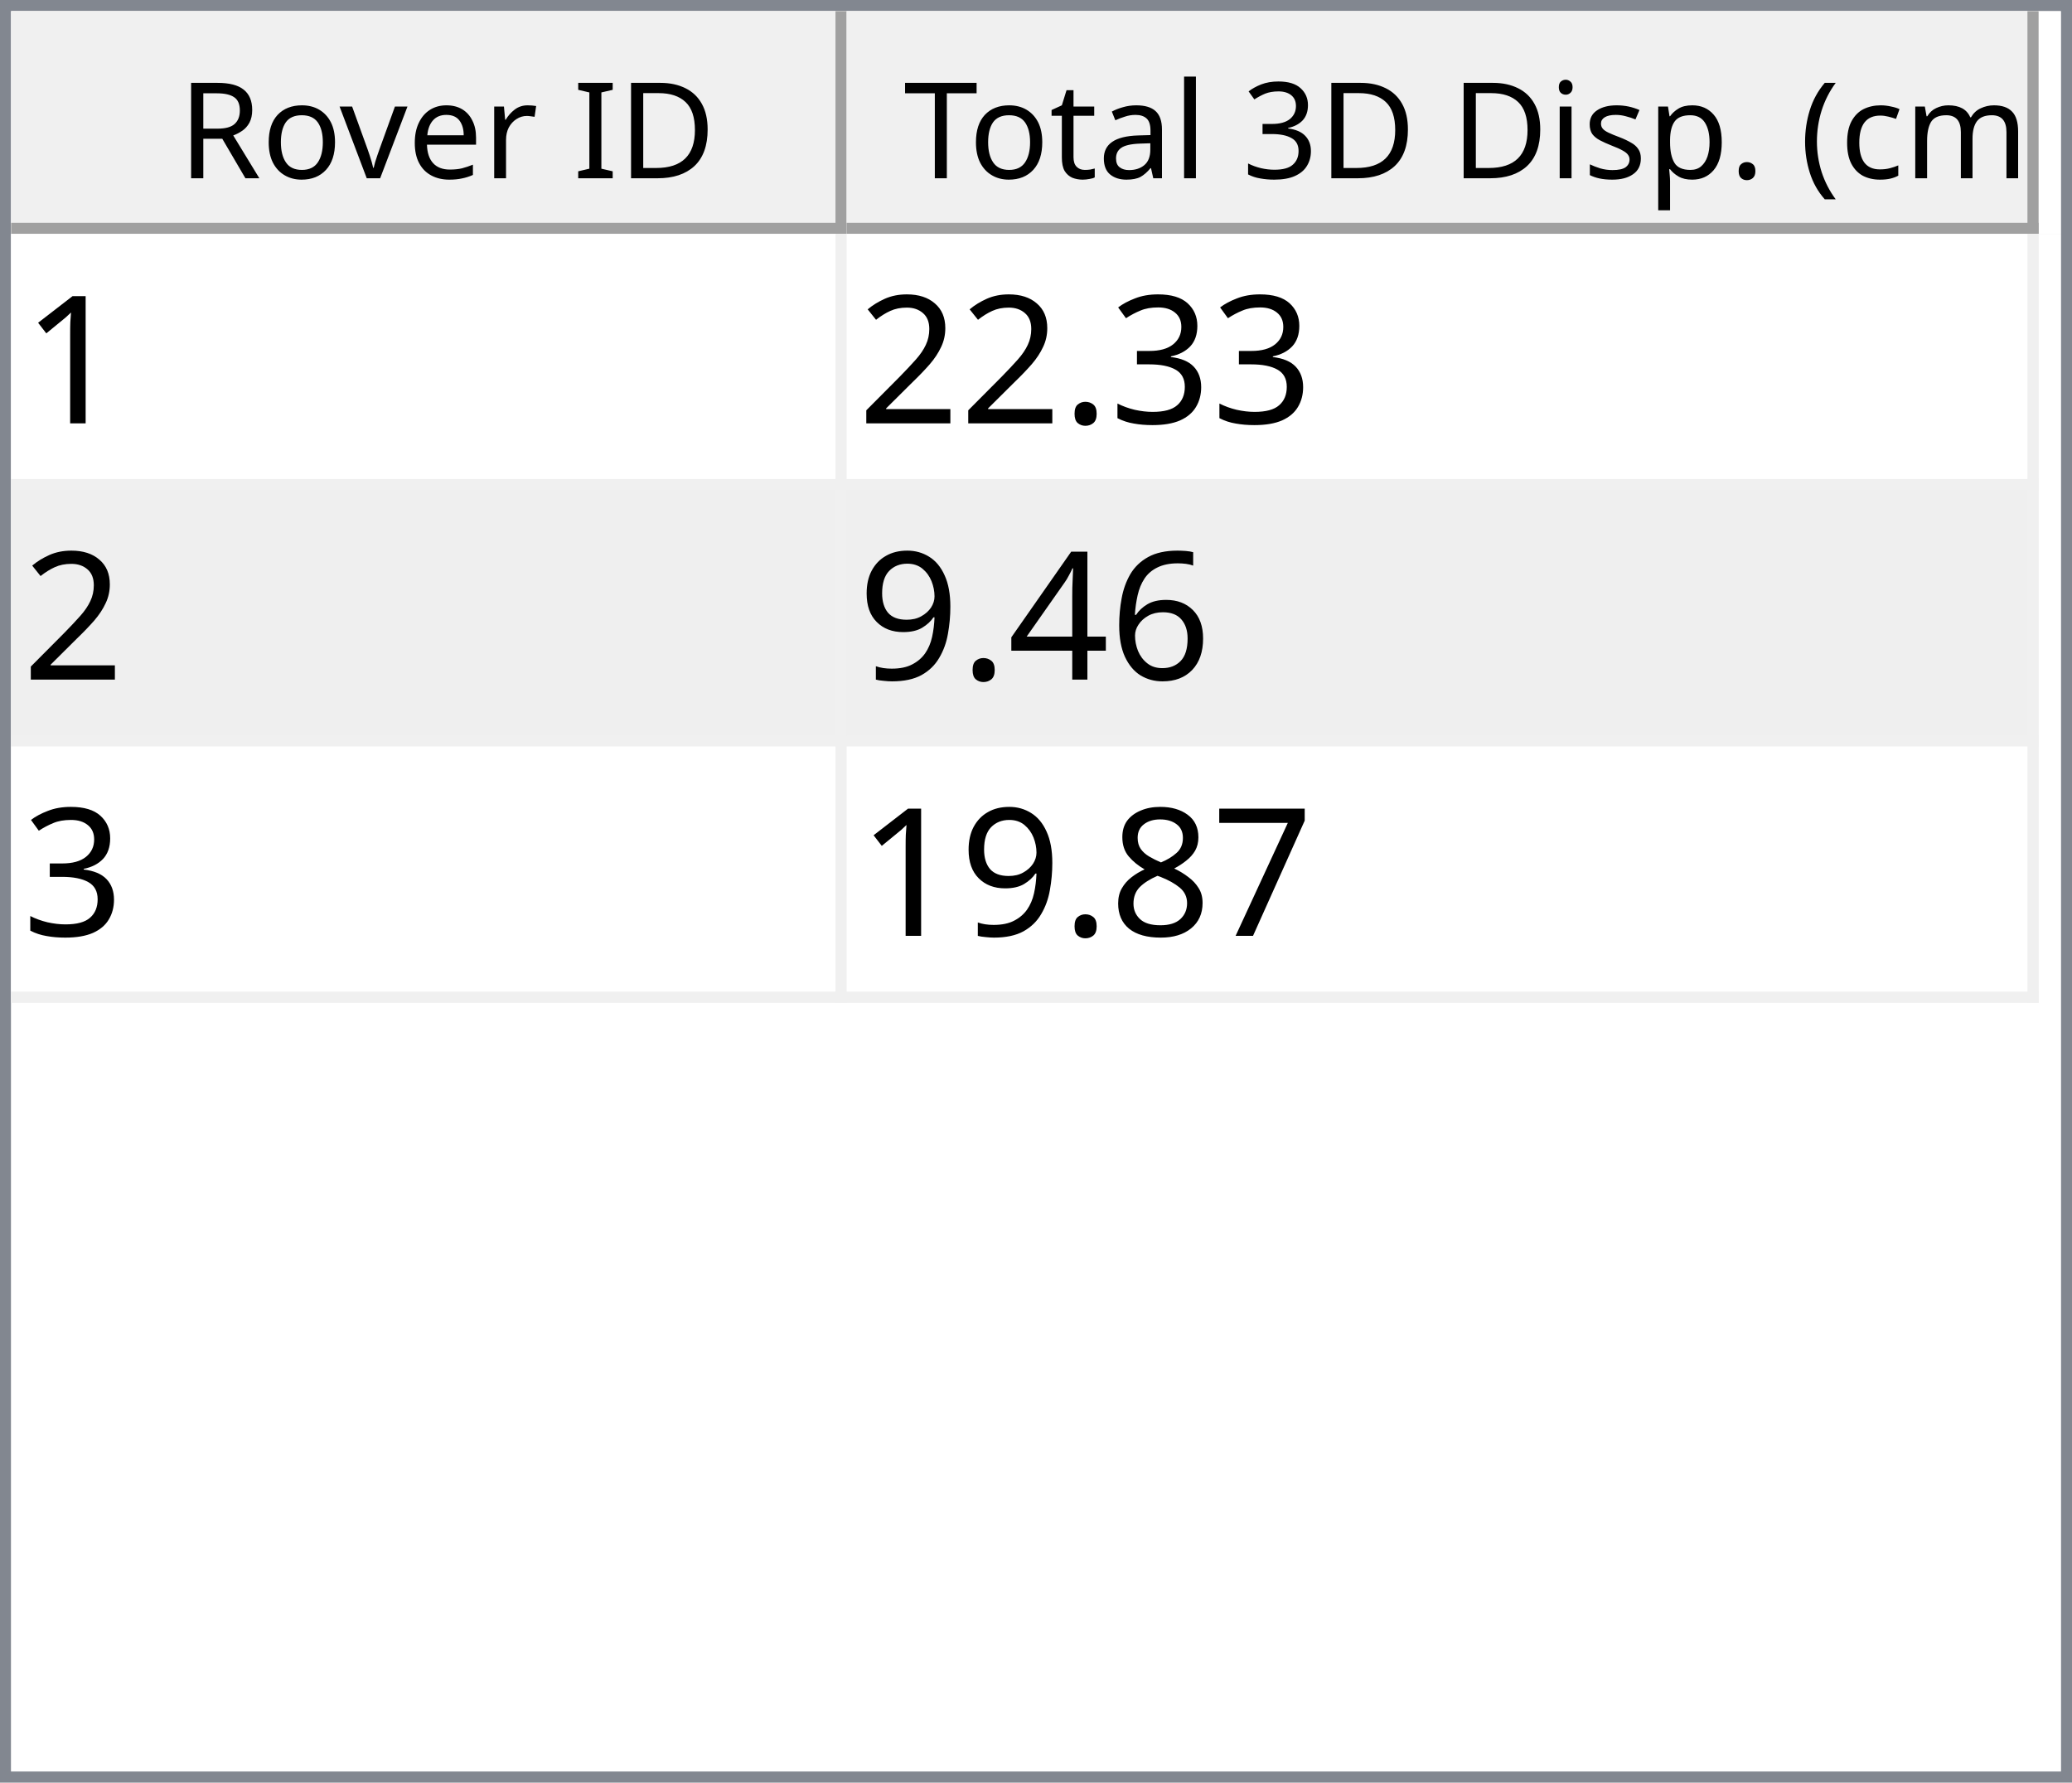
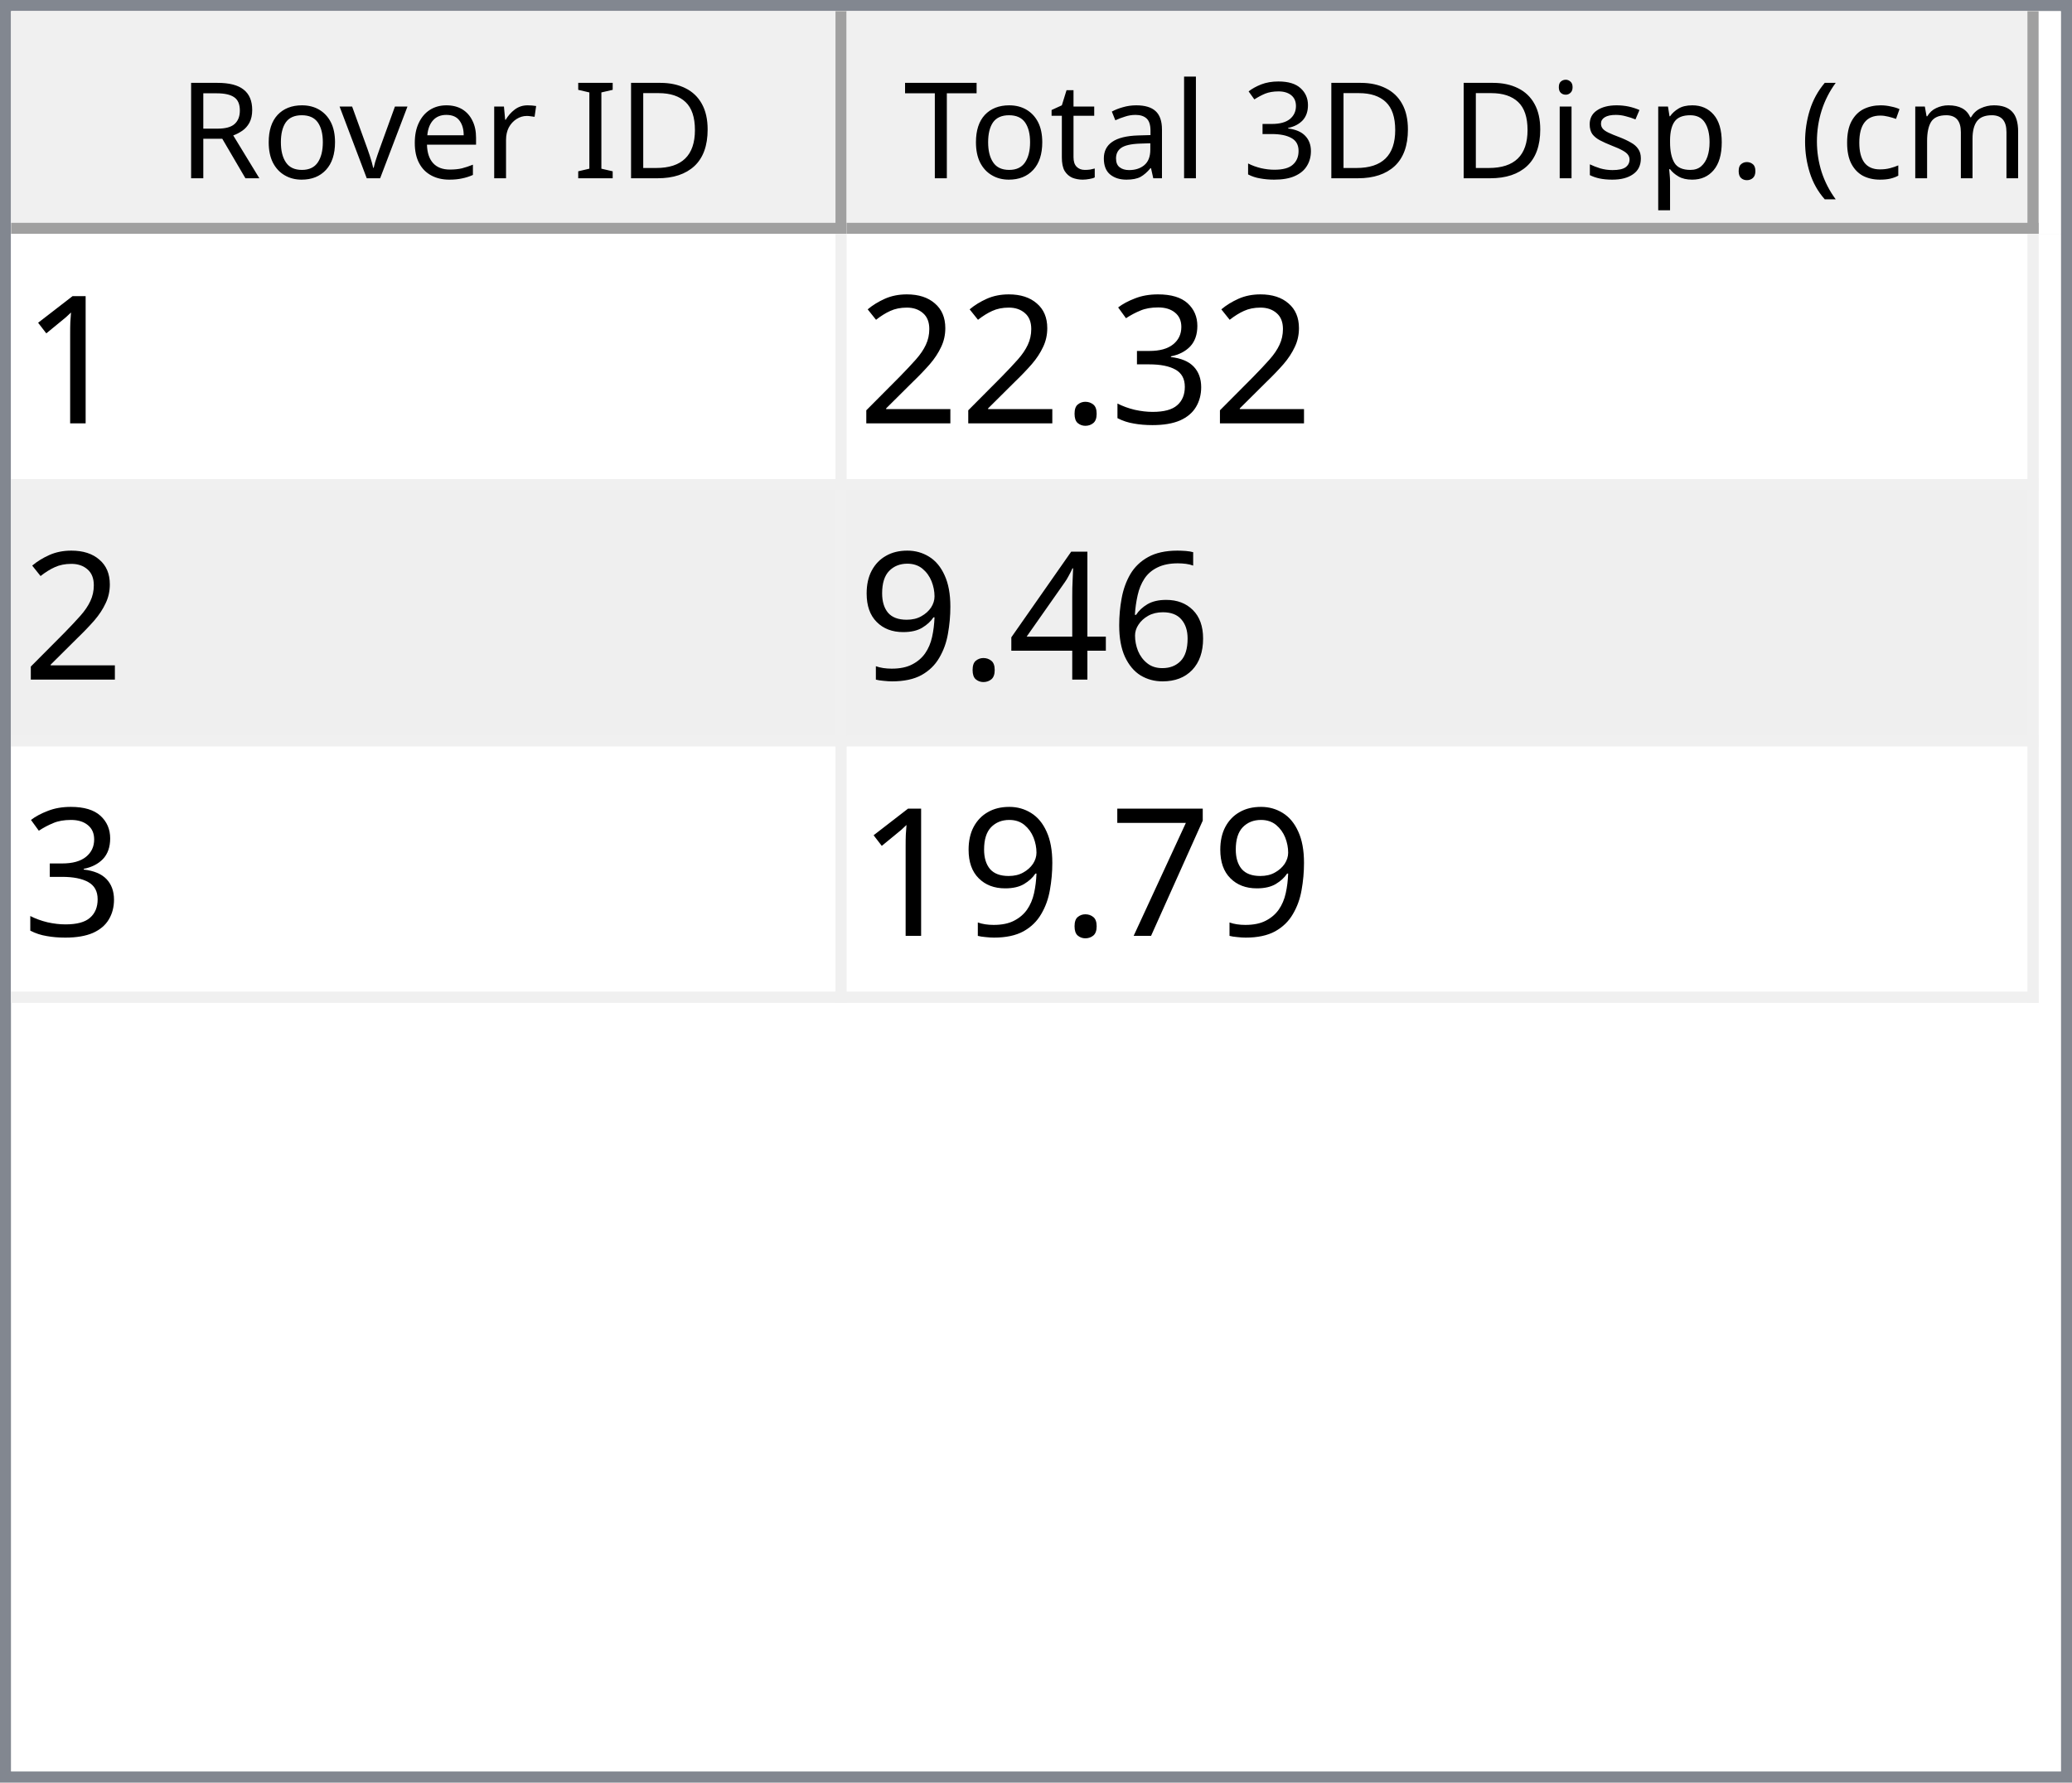
<svg xmlns="http://www.w3.org/2000/svg" style="fill-opacity:1; color-rendering:auto; color-interpolation:auto; text-rendering:auto; stroke:black; stroke-linecap:square; stroke-miterlimit:10; shape-rendering:auto; stroke-opacity:1; fill:black; stroke-dasharray:none; font-weight:normal; stroke-width:1; font-family:'Dialog'; font-style:normal; stroke-linejoin:miter; font-size:12px; stroke-dashoffset:0; image-rendering:auto;" width="186" height="160">
  <defs id="genericDefs" />
  <g>
    <defs id="defs1">
      <clipPath clipPathUnits="userSpaceOnUse" id="clipPath1">
        <path d="M0 0 L186 0 L186 160 L0 160 L0 0 Z" />
      </clipPath>
      <clipPath clipPathUnits="userSpaceOnUse" id="clipPath2">
        <path d="M0 0 L0 160 L186 160 L186 0 Z" />
      </clipPath>
      <clipPath clipPathUnits="userSpaceOnUse" id="clipPath3">
        <path d="M0 0 L0 20 L184 20 L184 0 Z" />
      </clipPath>
      <clipPath clipPathUnits="userSpaceOnUse" id="clipPath4">
        <path d="M0 0 L0 20 L75 20 L75 0 Z" />
      </clipPath>
      <clipPath clipPathUnits="userSpaceOnUse" id="clipPath5">
        <path d="M1 1 L1 19 L74 19 L74 1 Z" />
      </clipPath>
      <clipPath clipPathUnits="userSpaceOnUse" id="clipPath6">
        <path d="M0 0 L0 18 L73 18 L73 0 Z" />
      </clipPath>
      <clipPath clipPathUnits="userSpaceOnUse" id="clipPath7">
        <path d="M-0.5 -0.5 L-0.5 19.5 L74.5 19.5 L74.5 -0.5 Z" />
      </clipPath>
      <clipPath clipPathUnits="userSpaceOnUse" id="clipPath8">
        <path d="M0 0 L0 20 L107 20 L107 0 Z" />
      </clipPath>
      <clipPath clipPathUnits="userSpaceOnUse" id="clipPath9">
        <path d="M1 1 L1 19 L106 19 L106 1 Z" />
      </clipPath>
      <clipPath clipPathUnits="userSpaceOnUse" id="clipPath10">
        <path d="M0 0 L0 18 L105 18 L105 0 Z" />
      </clipPath>
      <clipPath clipPathUnits="userSpaceOnUse" id="clipPath11">
        <path d="M-0.5 -0.5 L-0.5 19.5 L106.5 19.5 L106.5 -0.5 Z" />
      </clipPath>
      <clipPath clipPathUnits="userSpaceOnUse" id="clipPath12">
        <path d="M0 0 L0 138 L184 138 L184 0 Z" />
      </clipPath>
      <clipPath clipPathUnits="userSpaceOnUse" id="clipPath13">
        <path d="M0 0 L0 69 L182 69 L182 0 Z" />
      </clipPath>
      <clipPath clipPathUnits="userSpaceOnUse" id="clipPath14">
        <path d="M-0.5 -0.5 L-0.5 68.5 L181.5 68.5 L181.5 -0.5 Z" />
      </clipPath>
      <clipPath clipPathUnits="userSpaceOnUse" id="clipPath15">
        <path d="M0 0 L0 22 L74 22 L74 0 Z" />
      </clipPath>
      <clipPath clipPathUnits="userSpaceOnUse" id="clipPath16">
        <path d="M0 0 L0 22 L106 22 L106 0 Z" />
      </clipPath>
      <font horiz-adv-x="64.551" id="font1">
        <font-face ascent="107.91" descent="25.098" units-per-em="100" style="font-style:normal; font-family:Segoe UI; font-weight:normal;" />
        <missing-glyph horiz-adv-x="64.551" d="M8.109 0 L8.109 68.266 L56.453 68.266 L56.453 0 L8.109 0 ZM15.328 7.234 L49.219 7.234 L49.219 61.031 L15.328 61.031 L15.328 7.234 Z" />
        <glyph unicode="D" horiz-adv-x="70.117" d="M9.188 0 L9.188 70.016 L28.516 70.016 Q65.531 70.016 65.531 35.891 Q65.531 19.672 55.25 9.836 Q44.969 0 27.734 0 L9.188 0 ZM17.391 62.594 L17.391 7.422 L27.828 7.422 Q41.609 7.422 49.273 14.797 Q56.938 22.172 56.938 35.688 Q56.938 62.594 28.328 62.594 L17.391 62.594 Z" />
        <glyph unicode="I" horiz-adv-x="26.611" d="M17.391 0 L9.188 0 L9.188 70.016 L17.391 70.016 L17.391 0 Z" />
        <glyph unicode=" " horiz-adv-x="27.393" d="" />
        <glyph unicode="r" horiz-adv-x="34.766" d="M34.188 41.891 Q32.078 43.5 28.125 43.5 Q23 43.5 19.555 38.672 Q16.109 33.844 16.109 25.484 L16.109 0 L8.109 0 L8.109 50 L16.109 50 L16.109 39.703 L16.312 39.703 Q18.016 44.969 21.531 47.922 Q25.047 50.875 29.391 50.875 Q32.516 50.875 34.188 50.203 L34.188 41.891 Z" />
        <glyph unicode="e" horiz-adv-x="52.295" d="M48.297 23 L12.984 23 Q13.188 14.656 17.484 10.109 Q21.781 5.562 29.297 5.562 Q37.75 5.562 44.828 11.141 L44.828 3.609 Q38.234 -1.172 27.391 -1.172 Q16.797 -1.172 10.742 5.641 Q4.688 12.453 4.688 24.812 Q4.688 36.469 11.305 43.82 Q17.922 51.172 27.734 51.172 Q37.547 51.172 42.922 44.828 Q48.297 38.484 48.297 27.203 L48.297 23 ZM40.094 29.781 Q40.047 36.719 36.75 40.578 Q33.453 44.438 27.594 44.438 Q21.922 44.438 17.969 40.383 Q14.016 36.328 13.094 29.781 L40.094 29.781 Z" />
        <glyph unicode="v" horiz-adv-x="47.9" d="M47.406 50 L27.484 0 L19.625 0 L0.688 50 L9.469 50 L22.172 13.672 Q23.578 9.672 23.922 6.688 L24.125 6.688 Q24.609 10.453 25.688 13.484 L38.969 50 L47.406 50 Z" />
        <glyph unicode="o" horiz-adv-x="58.594" d="M29 -1.172 Q17.922 -1.172 11.305 5.836 Q4.688 12.844 4.688 24.422 Q4.688 37.016 11.57 44.094 Q18.453 51.172 30.172 51.172 Q41.359 51.172 47.633 44.289 Q53.906 37.406 53.906 25.203 Q53.906 13.234 47.141 6.031 Q40.375 -1.172 29 -1.172 ZM29.594 44.438 Q21.875 44.438 17.383 39.188 Q12.891 33.938 12.891 24.703 Q12.891 15.828 17.43 10.695 Q21.969 5.562 29.594 5.562 Q37.359 5.562 41.531 10.594 Q45.703 15.625 45.703 24.906 Q45.703 34.281 41.531 39.359 Q37.359 44.438 29.594 44.438 Z" />
        <glyph unicode="R" horiz-adv-x="59.814" d="M59.375 0 L49.609 0 L37.891 19.625 Q36.281 22.359 34.766 24.289 Q33.25 26.219 31.664 27.438 Q30.078 28.656 28.25 29.219 Q26.422 29.781 24.125 29.781 L17.391 29.781 L17.391 0 L9.188 0 L9.188 70.016 L30.078 70.016 Q34.672 70.016 38.555 68.867 Q42.438 67.719 45.289 65.375 Q48.141 63.031 49.758 59.547 Q51.375 56.062 51.375 51.375 Q51.375 47.703 50.273 44.656 Q49.172 41.609 47.148 39.211 Q45.125 36.812 42.266 35.133 Q39.406 33.453 35.844 32.516 L35.844 32.328 Q37.594 31.547 38.891 30.547 Q40.188 29.547 41.359 28.18 Q42.531 26.812 43.68 25.078 Q44.828 23.344 46.234 21.047 L59.375 0 ZM17.391 62.594 L17.391 37.203 L28.516 37.203 Q31.594 37.203 34.203 38.133 Q36.812 39.062 38.719 40.797 Q40.625 42.531 41.703 45.047 Q42.781 47.562 42.781 50.688 Q42.781 56.297 39.141 59.445 Q35.5 62.594 28.609 62.594 L17.391 62.594 Z" />
        <glyph unicode=")" horiz-adv-x="30.176" d="M8.297 -15.922 L1.172 -15.922 Q16.406 2.344 16.406 26.812 Q16.406 51.469 1.078 70.016 L8.297 70.016 Q23.531 52.156 23.531 26.703 Q23.531 1.375 8.297 -15.922 Z" />
        <glyph unicode="m" horiz-adv-x="86.133" d="M79.109 0 L71.094 0 L71.094 28.719 Q71.094 37.016 68.531 40.727 Q65.969 44.438 59.906 44.438 Q54.781 44.438 51.195 39.75 Q47.609 35.062 47.609 28.516 L47.609 0 L39.594 0 L39.594 29.688 Q39.594 44.438 28.219 44.438 Q22.953 44.438 19.531 40.016 Q16.109 35.594 16.109 28.516 L16.109 0 L8.109 0 L8.109 50 L16.109 50 L16.109 42.094 L16.312 42.094 Q21.625 51.172 31.844 51.172 Q36.969 51.172 40.773 48.312 Q44.578 45.453 46 40.828 Q51.562 51.172 62.594 51.172 Q79.109 51.172 79.109 30.812 L79.109 0 Z" />
        <glyph unicode="c" horiz-adv-x="46.191" d="M42.188 2.297 Q36.422 -1.172 28.516 -1.172 Q17.828 -1.172 11.258 5.789 Q4.688 12.75 4.688 23.828 Q4.688 36.188 11.766 43.68 Q18.844 51.172 30.672 51.172 Q37.25 51.172 42.281 48.734 L42.281 40.531 Q36.719 44.438 30.375 44.438 Q22.703 44.438 17.797 38.945 Q12.891 33.453 12.891 24.516 Q12.891 15.719 17.508 10.641 Q22.125 5.562 29.891 5.562 Q36.422 5.562 42.188 9.906 L42.188 2.297 Z" />
        <glyph unicode="(" horiz-adv-x="30.176" d="M29.109 -15.922 L21.969 -15.922 Q6.844 1.375 6.844 26.703 Q6.844 52.156 21.969 70.016 L29.203 70.016 Q13.875 51.469 13.875 26.812 Q13.875 2.344 29.109 -15.922 Z" />
        <glyph unicode="." horiz-adv-x="21.68" d="M10.891 -1.078 Q8.641 -1.078 7.055 0.539 Q5.469 2.156 5.469 4.391 Q5.469 6.641 7.055 8.273 Q8.641 9.906 10.891 9.906 Q13.188 9.906 14.797 8.273 Q16.406 6.641 16.406 4.391 Q16.406 2.156 14.797 0.539 Q13.188 -1.078 10.891 -1.078 Z" />
        <glyph unicode="p" horiz-adv-x="58.789" d="M16.312 7.234 L16.109 7.234 L16.109 -23 L8.109 -23 L8.109 50 L16.109 50 L16.109 41.219 L16.312 41.219 Q22.219 51.172 33.594 51.172 Q43.266 51.172 48.688 44.461 Q54.109 37.75 54.109 26.469 Q54.109 13.922 48 6.375 Q41.891 -1.172 31.297 -1.172 Q21.578 -1.172 16.312 7.234 ZM16.109 27.391 L16.109 20.406 Q16.109 14.203 20.141 9.883 Q24.172 5.562 30.375 5.562 Q37.641 5.562 41.773 11.133 Q45.906 16.703 45.906 26.609 Q45.906 34.969 42.047 39.703 Q38.188 44.438 31.594 44.438 Q24.609 44.438 20.359 39.578 Q16.109 34.719 16.109 27.391 Z" />
        <glyph unicode="s" horiz-adv-x="42.432" d="M5.078 1.812 L5.078 10.406 Q11.625 5.562 19.484 5.562 Q30.031 5.562 30.031 12.594 Q30.031 14.594 29.125 15.992 Q28.219 17.391 26.68 18.461 Q25.141 19.531 23.07 20.383 Q21 21.234 18.609 22.172 Q15.281 23.484 12.766 24.828 Q10.25 26.172 8.57 27.859 Q6.891 29.547 6.031 31.695 Q5.172 33.844 5.172 36.719 Q5.172 40.234 6.789 42.945 Q8.406 45.656 11.086 47.484 Q13.766 49.312 17.211 50.242 Q20.656 51.172 24.312 51.172 Q30.812 51.172 35.938 48.922 L35.938 40.828 Q30.422 44.438 23.25 44.438 Q21 44.438 19.195 43.922 Q17.391 43.406 16.094 42.477 Q14.797 41.547 14.086 40.258 Q13.375 38.969 13.375 37.406 Q13.375 35.453 14.086 34.133 Q14.797 32.812 16.164 31.789 Q17.531 30.766 19.484 29.938 Q21.438 29.109 23.922 28.125 Q27.25 26.859 29.883 25.516 Q32.516 24.172 34.375 22.484 Q36.234 20.797 37.234 18.602 Q38.234 16.406 38.234 13.375 Q38.234 9.672 36.602 6.938 Q34.969 4.203 32.234 2.398 Q29.5 0.594 25.93 -0.289 Q22.359 -1.172 18.453 -1.172 Q10.75 -1.172 5.078 1.812 Z" />
        <glyph unicode="i" horiz-adv-x="24.219" d="M12.203 62.703 Q10.062 62.703 8.547 64.164 Q7.031 65.625 7.031 67.875 Q7.031 70.125 8.547 71.609 Q10.062 73.094 12.203 73.094 Q14.406 73.094 15.945 71.609 Q17.484 70.125 17.484 67.875 Q17.484 65.719 15.945 64.211 Q14.406 62.703 12.203 62.703 ZM16.109 0 L8.109 0 L8.109 50 L16.109 50 L16.109 0 Z" />
        <glyph unicode="3" horiz-adv-x="53.906" d="M46.531 19.828 Q46.531 15.094 44.75 11.211 Q42.969 7.328 39.719 4.57 Q36.469 1.812 31.93 0.297 Q27.391 -1.219 21.922 -1.219 Q11.922 -1.219 6 2.594 L6 11.188 Q13.094 5.609 22.219 5.609 Q25.875 5.609 28.828 6.539 Q31.781 7.469 33.906 9.227 Q36.031 10.984 37.18 13.477 Q38.328 15.969 38.328 19.094 Q38.328 32.812 18.797 32.812 L12.984 32.812 L12.984 39.594 L18.5 39.594 Q35.797 39.594 35.797 52.484 Q35.797 64.406 22.609 64.406 Q15.188 64.406 8.688 59.422 L8.688 67.188 Q15.375 71.188 24.609 71.188 Q29 71.188 32.57 69.969 Q36.141 68.75 38.68 66.555 Q41.219 64.359 42.609 61.281 Q44 58.203 44 54.5 Q44 40.672 30.031 36.719 L30.031 36.531 Q33.594 36.141 36.625 34.797 Q39.656 33.453 41.852 31.305 Q44.047 29.156 45.289 26.25 Q46.531 23.344 46.531 19.828 Z" />
        <glyph unicode="l" horiz-adv-x="24.219" d="M16.109 0 L8.109 0 L8.109 74.031 L16.109 74.031 L16.109 0 Z" />
        <glyph unicode="a" horiz-adv-x="50.879" d="M43.891 0 L35.891 0 L35.891 7.812 L35.688 7.812 Q30.469 -1.172 20.312 -1.172 Q12.844 -1.172 8.617 2.781 Q4.391 6.734 4.391 13.281 Q4.391 27.297 20.906 29.594 L35.891 31.688 Q35.891 44.438 25.594 44.438 Q16.547 44.438 9.281 38.281 L9.281 46.484 Q16.656 51.172 26.266 51.172 Q43.891 51.172 43.891 32.516 L43.891 0 ZM35.891 25.297 L23.828 23.641 Q18.266 22.859 15.43 20.875 Q12.594 18.891 12.594 13.875 Q12.594 10.203 15.211 7.883 Q17.828 5.562 22.172 5.562 Q28.125 5.562 32.008 9.742 Q35.891 13.922 35.891 20.312 L35.891 25.297 Z" />
        <glyph unicode="t" horiz-adv-x="33.887" d="M31.297 0.484 Q28.469 -1.078 23.828 -1.078 Q10.688 -1.078 10.688 13.578 L10.688 43.172 L2.094 43.172 L2.094 50 L10.688 50 L10.688 62.203 L18.703 64.797 L18.703 50 L31.297 50 L31.297 43.172 L18.703 43.172 L18.703 14.984 Q18.703 9.969 20.414 7.82 Q22.125 5.672 26.078 5.672 Q29.109 5.672 31.297 7.328 L31.297 0.484 Z" />
        <glyph unicode="T" horiz-adv-x="52.393" d="M50.594 62.594 L30.375 62.594 L30.375 0 L22.172 0 L22.172 62.594 L2 62.594 L2 70.016 L50.594 70.016 L50.594 62.594 Z" />
      </font>
      <font horiz-adv-x="75.0" id="font2">
        <font-face ascent="100.537" descent="21.973" units-per-em="100" style="font-style:normal; font-family:sans-serif; font-weight:normal;" />
        <missing-glyph horiz-adv-x="75.0" d="M12.5 0 L12.5 62.5 L62.5 62.5 L62.5 0 L12.5 0 ZM14.062 1.562 L60.938 1.562 L60.938 60.938 L14.062 60.938 L14.062 1.562 Z" />
        <glyph unicode="1" horiz-adv-x="55.615" d="M37.25 0 L28.469 0 L28.469 56 Q25.297 52.984 20.141 49.953 Q14.984 46.922 10.891 45.406 L10.891 53.906 Q18.266 57.375 23.781 62.305 Q29.297 67.234 31.594 71.875 L37.25 71.875 L37.25 0 Z" />
        <glyph unicode="3" horiz-adv-x="55.615" d="M4.203 18.891 L12.984 20.062 Q14.5 12.594 18.141 9.297 Q21.781 6 27 6 Q33.203 6 37.477 10.297 Q41.75 14.594 41.75 20.953 Q41.75 27 37.797 30.93 Q33.844 34.859 27.734 34.859 Q25.25 34.859 21.531 33.891 L22.516 41.609 Q23.391 41.5 23.922 41.5 Q29.547 41.5 34.039 44.43 Q38.531 47.359 38.531 53.469 Q38.531 58.297 35.258 61.477 Q31.984 64.656 26.812 64.656 Q21.688 64.656 18.266 61.43 Q14.844 58.203 13.875 51.766 L5.078 53.328 Q6.688 62.156 12.398 67.016 Q18.109 71.875 26.609 71.875 Q32.469 71.875 37.398 69.359 Q42.328 66.844 44.945 62.5 Q47.562 58.156 47.562 53.266 Q47.562 48.641 45.07 44.828 Q42.578 41.016 37.703 38.766 Q44.047 37.312 47.562 32.695 Q51.078 28.078 51.078 21.141 Q51.078 11.766 44.242 5.25 Q37.406 -1.266 26.953 -1.266 Q17.531 -1.266 11.305 4.352 Q5.078 9.969 4.203 18.891 Z" />
        <glyph unicode="." horiz-adv-x="27.783" d="M9.078 0 L9.078 10.016 L19.094 10.016 L19.094 0 L9.078 0 Z" />
        <glyph unicode="2" horiz-adv-x="55.615" d="M50.344 8.453 L50.344 0 L3.031 0 Q2.938 3.172 4.047 6.109 Q5.859 10.938 9.836 15.625 Q13.812 20.312 21.344 26.469 Q33.016 36.031 37.117 41.625 Q41.219 47.219 41.219 52.203 Q41.219 57.422 37.477 61.008 Q33.734 64.594 27.734 64.594 Q21.391 64.594 17.578 60.789 Q13.766 56.984 13.719 50.25 L4.688 51.172 Q5.609 61.281 11.664 66.578 Q17.719 71.875 27.938 71.875 Q38.234 71.875 44.242 66.164 Q50.25 60.453 50.25 52 Q50.25 47.703 48.492 43.555 Q46.734 39.406 42.656 34.812 Q38.578 30.219 29.109 22.219 Q21.188 15.578 18.945 13.211 Q16.703 10.844 15.234 8.453 L50.344 8.453 Z" />
        <glyph unicode="6" horiz-adv-x="55.615" d="M49.75 54.047 L41.016 53.375 Q39.844 58.547 37.703 60.891 Q34.125 64.656 28.906 64.656 Q24.703 64.656 21.531 62.312 Q17.391 59.281 14.992 53.469 Q12.594 47.656 12.5 36.922 Q15.672 41.75 20.266 44.094 Q24.859 46.438 29.891 46.438 Q38.672 46.438 44.852 39.969 Q51.031 33.5 51.031 23.25 Q51.031 16.5 48.125 10.719 Q45.219 4.938 40.141 1.859 Q35.062 -1.219 28.609 -1.219 Q17.625 -1.219 10.695 6.859 Q3.766 14.938 3.766 33.5 Q3.766 54.25 11.422 63.672 Q18.109 71.875 29.438 71.875 Q37.891 71.875 43.289 67.141 Q48.688 62.406 49.75 54.047 ZM13.875 23.188 Q13.875 18.656 15.797 14.508 Q17.719 10.359 21.188 8.18 Q24.656 6 28.469 6 Q34.031 6 38.039 10.492 Q42.047 14.984 42.047 22.703 Q42.047 30.125 38.086 34.398 Q34.125 38.672 28.125 38.672 Q22.172 38.672 18.023 34.398 Q13.875 30.125 13.875 23.188 Z" />
        <glyph unicode="4" horiz-adv-x="55.615" d="M32.328 0 L32.328 17.141 L1.266 17.141 L1.266 25.203 L33.938 71.578 L41.109 71.578 L41.109 25.203 L50.781 25.203 L50.781 17.141 L41.109 17.141 L41.109 0 L32.328 0 ZM32.328 25.203 L32.328 57.469 L9.906 25.203 L32.328 25.203 Z" />
        <glyph unicode="9" horiz-adv-x="55.615" d="M5.469 16.547 L13.922 17.328 Q14.984 11.375 18.016 8.688 Q21.047 6 25.781 6 Q29.828 6 32.883 7.859 Q35.938 9.719 37.891 12.82 Q39.844 15.922 41.164 21.195 Q42.484 26.469 42.484 31.938 Q42.484 32.516 42.438 33.688 Q39.797 29.5 35.234 26.883 Q30.672 24.266 25.344 24.266 Q16.453 24.266 10.305 30.711 Q4.156 37.156 4.156 47.703 Q4.156 58.594 10.578 65.234 Q17 71.875 26.656 71.875 Q33.641 71.875 39.43 68.117 Q45.219 64.359 48.219 57.398 Q51.219 50.438 51.219 37.25 Q51.219 23.531 48.242 15.406 Q45.266 7.281 39.383 3.031 Q33.5 -1.219 25.594 -1.219 Q17.188 -1.219 11.867 3.445 Q6.547 8.109 5.469 16.547 ZM41.453 48.141 Q41.453 55.719 37.43 60.156 Q33.406 64.594 27.734 64.594 Q21.875 64.594 17.531 59.812 Q13.188 55.031 13.188 47.406 Q13.188 40.578 17.312 36.305 Q21.438 32.031 27.484 32.031 Q33.594 32.031 37.523 36.305 Q41.453 40.578 41.453 48.141 Z" />
        <glyph unicode="7" horiz-adv-x="55.615" d="M4.734 62.203 L4.734 70.656 L51.078 70.656 L51.078 63.812 Q44.234 56.547 37.523 44.484 Q30.812 32.422 27.156 19.672 Q24.516 10.688 23.781 0 L14.75 0 Q14.891 8.453 18.062 20.414 Q21.234 32.375 27.172 43.484 Q33.109 54.594 39.797 62.203 L4.734 62.203 Z" />
-         <glyph unicode="8" horiz-adv-x="55.615" d="M17.672 38.812 Q12.203 40.828 9.57 44.539 Q6.938 48.25 6.938 53.422 Q6.938 61.234 12.555 66.555 Q18.172 71.875 27.484 71.875 Q36.859 71.875 42.578 66.43 Q48.297 60.984 48.297 53.172 Q48.297 48.188 45.68 44.508 Q43.062 40.828 37.75 38.812 Q44.344 36.672 47.781 31.883 Q51.219 27.094 51.219 20.453 Q51.219 11.281 44.727 5.031 Q38.234 -1.219 27.641 -1.219 Q17.047 -1.219 10.547 5.055 Q4.047 11.328 4.047 20.703 Q4.047 27.688 7.594 32.398 Q11.141 37.109 17.672 38.812 ZM15.922 53.719 Q15.922 48.641 19.195 45.414 Q22.469 42.188 27.688 42.188 Q32.766 42.188 36.016 45.383 Q39.266 48.578 39.266 53.219 Q39.266 58.062 35.914 61.359 Q32.562 64.656 27.594 64.656 Q22.562 64.656 19.242 61.43 Q15.922 58.203 15.922 53.719 ZM13.094 20.656 Q13.094 16.891 14.875 13.375 Q16.656 9.859 20.172 7.93 Q23.688 6 27.734 6 Q34.031 6 38.133 10.055 Q42.234 14.109 42.234 20.359 Q42.234 26.703 38.016 30.859 Q33.797 35.016 27.438 35.016 Q21.234 35.016 17.164 30.914 Q13.094 26.812 13.094 20.656 Z" />
      </font>
    </defs>
    <g style="fill:white; stroke:white;">
      <rect x="0" y="0" width="186" style="clip-path:url(#clipPath1); stroke:none;" height="160" />
    </g>
    <g style="fill:white; text-rendering:optimizeSpeed; color-rendering:optimizeSpeed; image-rendering:optimizeSpeed; shape-rendering:crispEdges; stroke:white; color-interpolation:sRGB;">
      <rect x="0" width="186" height="160" y="0" style="stroke:none;" />
      <path style="stroke:none;" d="M0 160 L186 160 L186 0 L0 0 Z" />
    </g>
    <g style="fill:rgb(240,240,240); font-family:'Segoe UI'; stroke:rgb(240,240,240);">
      <rect x="0" y="0" width="186" style="clip-path:url(#clipPath2); stroke:none;" height="160" />
    </g>
    <g style="fill:rgb(130,135,144); font-family:'Segoe UI'; stroke:rgb(130,135,144);">
      <path d="M0 0 L186 0 L186 160 L0 160 L0 0 ZM1 1 L185 1 L185 159 L1 159 L1 1 Z" style="fill-rule:evenodd; clip-path:url(#clipPath2); stroke:none;" />
    </g>
    <g style="fill:white; font-family:'Segoe UI'; stroke:white;" transform="translate(1,1)">
      <rect x="0" y="0" width="184" style="clip-path:url(#clipPath3); stroke:none;" height="20" />
    </g>
    <g style="fill:rgb(240,240,240); font-family:'Segoe UI'; stroke:rgb(240,240,240);" transform="translate(1,1)">
      <rect x="0" y="0" width="75" style="clip-path:url(#clipPath4); stroke:none;" height="20" />
    </g>
    <g style="font-family:'Segoe UI';" transform="translate(2,2)">
      <text x="14" xml:space="preserve" y="14" style="clip-path:url(#clipPath6); stroke:none;">Rover ID</text>
    </g>
    <g style="fill:rgb(160,160,160); font-family:'Segoe UI'; stroke:rgb(160,160,160); stroke-linejoin:bevel;" transform="translate(1.5,1.5)">
      <line x1="74" x2="74" y1="0" style="fill:none; clip-path:url(#clipPath7);" y2="19" />
    </g>
    <g style="fill:rgb(160,160,160); font-family:'Segoe UI'; stroke:rgb(160,160,160); stroke-linejoin:bevel;" transform="matrix(1,0,0,1,1,1) translate(0.5,0.5)">
      <line x1="0" x2="74" y1="19" style="fill:none; clip-path:url(#clipPath7);" y2="19" />
    </g>
    <g style="fill:rgb(240,240,240); font-family:'Segoe UI'; stroke:rgb(240,240,240);" transform="translate(76,1)">
      <rect x="0" y="0" width="107" style="clip-path:url(#clipPath8); stroke:none;" height="20" />
    </g>
    <g style="font-family:'Segoe UI';" transform="translate(77,2)">
      <text x="1" xml:space="preserve" y="14" style="clip-path:url(#clipPath10); stroke:none;"> Total 3D Disp. (cm)</text>
    </g>
    <g style="fill:rgb(160,160,160); font-family:'Segoe UI'; stroke:rgb(160,160,160); stroke-linejoin:bevel;" transform="translate(76.5,1.5)">
      <line x1="106" x2="106" y1="0" style="fill:none; clip-path:url(#clipPath11);" y2="19" />
    </g>
    <g style="fill:rgb(160,160,160); font-family:'Segoe UI'; stroke:rgb(160,160,160); stroke-linejoin:bevel;" transform="matrix(1,0,0,1,76,1) translate(0.5,0.5)">
      <line x1="0" x2="106" y1="19" style="fill:none; clip-path:url(#clipPath11);" y2="19" />
    </g>
    <g style="fill:white; font-family:'Segoe UI'; stroke:white;" transform="translate(1,21)">
      <rect x="0" y="0" width="184" style="clip-path:url(#clipPath12); stroke:none;" height="138" />
    </g>
    <g style="fill:rgb(240,240,240); font-size:16px; font-family:sans-serif; stroke:rgb(240,240,240);" transform="translate(1,21)">
      <rect x="0" y="0" width="182" style="clip-path:url(#clipPath13); stroke:none;" height="69" />
      <line transform="translate(0.5,0.5)" x1="0" x2="181" y1="22" style="clip-path:url(#clipPath14); fill:none; stroke-linejoin:bevel;" y2="22" />
    </g>
    <g transform="matrix(1,0,0,1,1,21) translate(0.5,0.5)" style="fill:rgb(240,240,240); font-size:16px; font-family:sans-serif; stroke:rgb(240,240,240); stroke-linejoin:bevel;">
      <line x1="0" x2="181" y1="45" style="fill:none; clip-path:url(#clipPath14);" y2="45" />
    </g>
    <g transform="matrix(1,0,0,1,1,21) translate(0.5,0.5)" style="fill:rgb(240,240,240); font-size:16px; font-family:sans-serif; stroke:rgb(240,240,240); stroke-linejoin:bevel;">
      <line x1="0" x2="181" y1="68" style="fill:none; clip-path:url(#clipPath14);" y2="68" />
    </g>
    <g transform="matrix(1,0,0,1,1,21) translate(0.5,0.5)" style="fill:rgb(240,240,240); font-size:16px; font-family:sans-serif; stroke:rgb(240,240,240); stroke-linejoin:bevel;">
      <line x1="74" x2="74" y1="0" style="fill:none; clip-path:url(#clipPath14);" y2="68" />
    </g>
    <g transform="matrix(1,0,0,1,1,21) translate(0.5,0.5)" style="fill:rgb(240,240,240); font-size:16px; font-family:sans-serif; stroke:rgb(240,240,240); stroke-linejoin:bevel;">
      <line x1="181" x2="181" y1="0" style="fill:none; clip-path:url(#clipPath14);" y2="68" />
    </g>
    <g style="fill:white; font-size:16px; font-family:sans-serif; stroke:white;" transform="matrix(1,0,0,1,1,21)">
      <rect x="0" y="0" width="74" style="clip-path:url(#clipPath15); stroke:none;" height="22" />
      <text x="1" y="17" style="fill:black; clip-path:url(#clipPath15); stroke:none;" xml:space="preserve">1</text>
    </g>
    <g style="fill:white; font-size:16px; font-family:sans-serif; stroke:white;" transform="matrix(1,0,0,1,1,21) translate(75,0)">
      <rect x="0" y="0" width="106" style="clip-path:url(#clipPath16); stroke:none;" height="22" />
-       <text x="1" y="17" style="fill:black; clip-path:url(#clipPath16); stroke:none;" xml:space="preserve">22.33</text>
+       <text x="1" y="17" style="fill:black; clip-path:url(#clipPath16); stroke:none;" xml:space="preserve">22.32</text>
    </g>
    <g style="fill:rgb(239,239,239); font-size:16px; font-family:sans-serif; stroke:rgb(239,239,239);" transform="matrix(1,0,0,1,1,21) translate(0,23)">
      <rect x="0" y="0" width="74" style="clip-path:url(#clipPath15); stroke:none;" height="22" />
      <text x="1" y="17" style="fill:black; clip-path:url(#clipPath15); stroke:none;" xml:space="preserve">2</text>
    </g>
    <g style="fill:rgb(239,239,239); font-size:16px; font-family:sans-serif; stroke:rgb(239,239,239);" transform="matrix(1,0,0,1,1,21) translate(75,23)">
      <rect x="0" y="0" width="106" style="clip-path:url(#clipPath16); stroke:none;" height="22" />
      <text x="1" y="17" style="fill:black; clip-path:url(#clipPath16); stroke:none;" xml:space="preserve">9.46</text>
    </g>
    <g style="fill:white; font-size:16px; font-family:sans-serif; stroke:white;" transform="matrix(1,0,0,1,1,21) translate(0,46)">
      <rect x="0" y="0" width="74" style="clip-path:url(#clipPath15); stroke:none;" height="22" />
      <text x="1" y="17" style="fill:black; clip-path:url(#clipPath15); stroke:none;" xml:space="preserve">3</text>
    </g>
    <g style="fill:white; font-size:16px; font-family:sans-serif; stroke:white;" transform="matrix(1,0,0,1,1,21) translate(75,46)">
      <rect x="0" y="0" width="106" style="clip-path:url(#clipPath16); stroke:none;" height="22" />
-       <text x="1" y="17" style="fill:black; clip-path:url(#clipPath16); stroke:none;" xml:space="preserve">19.87</text>
+       <text x="1" y="17" style="fill:black; clip-path:url(#clipPath16); stroke:none;" xml:space="preserve">19.79</text>
    </g>
  </g>
</svg>
